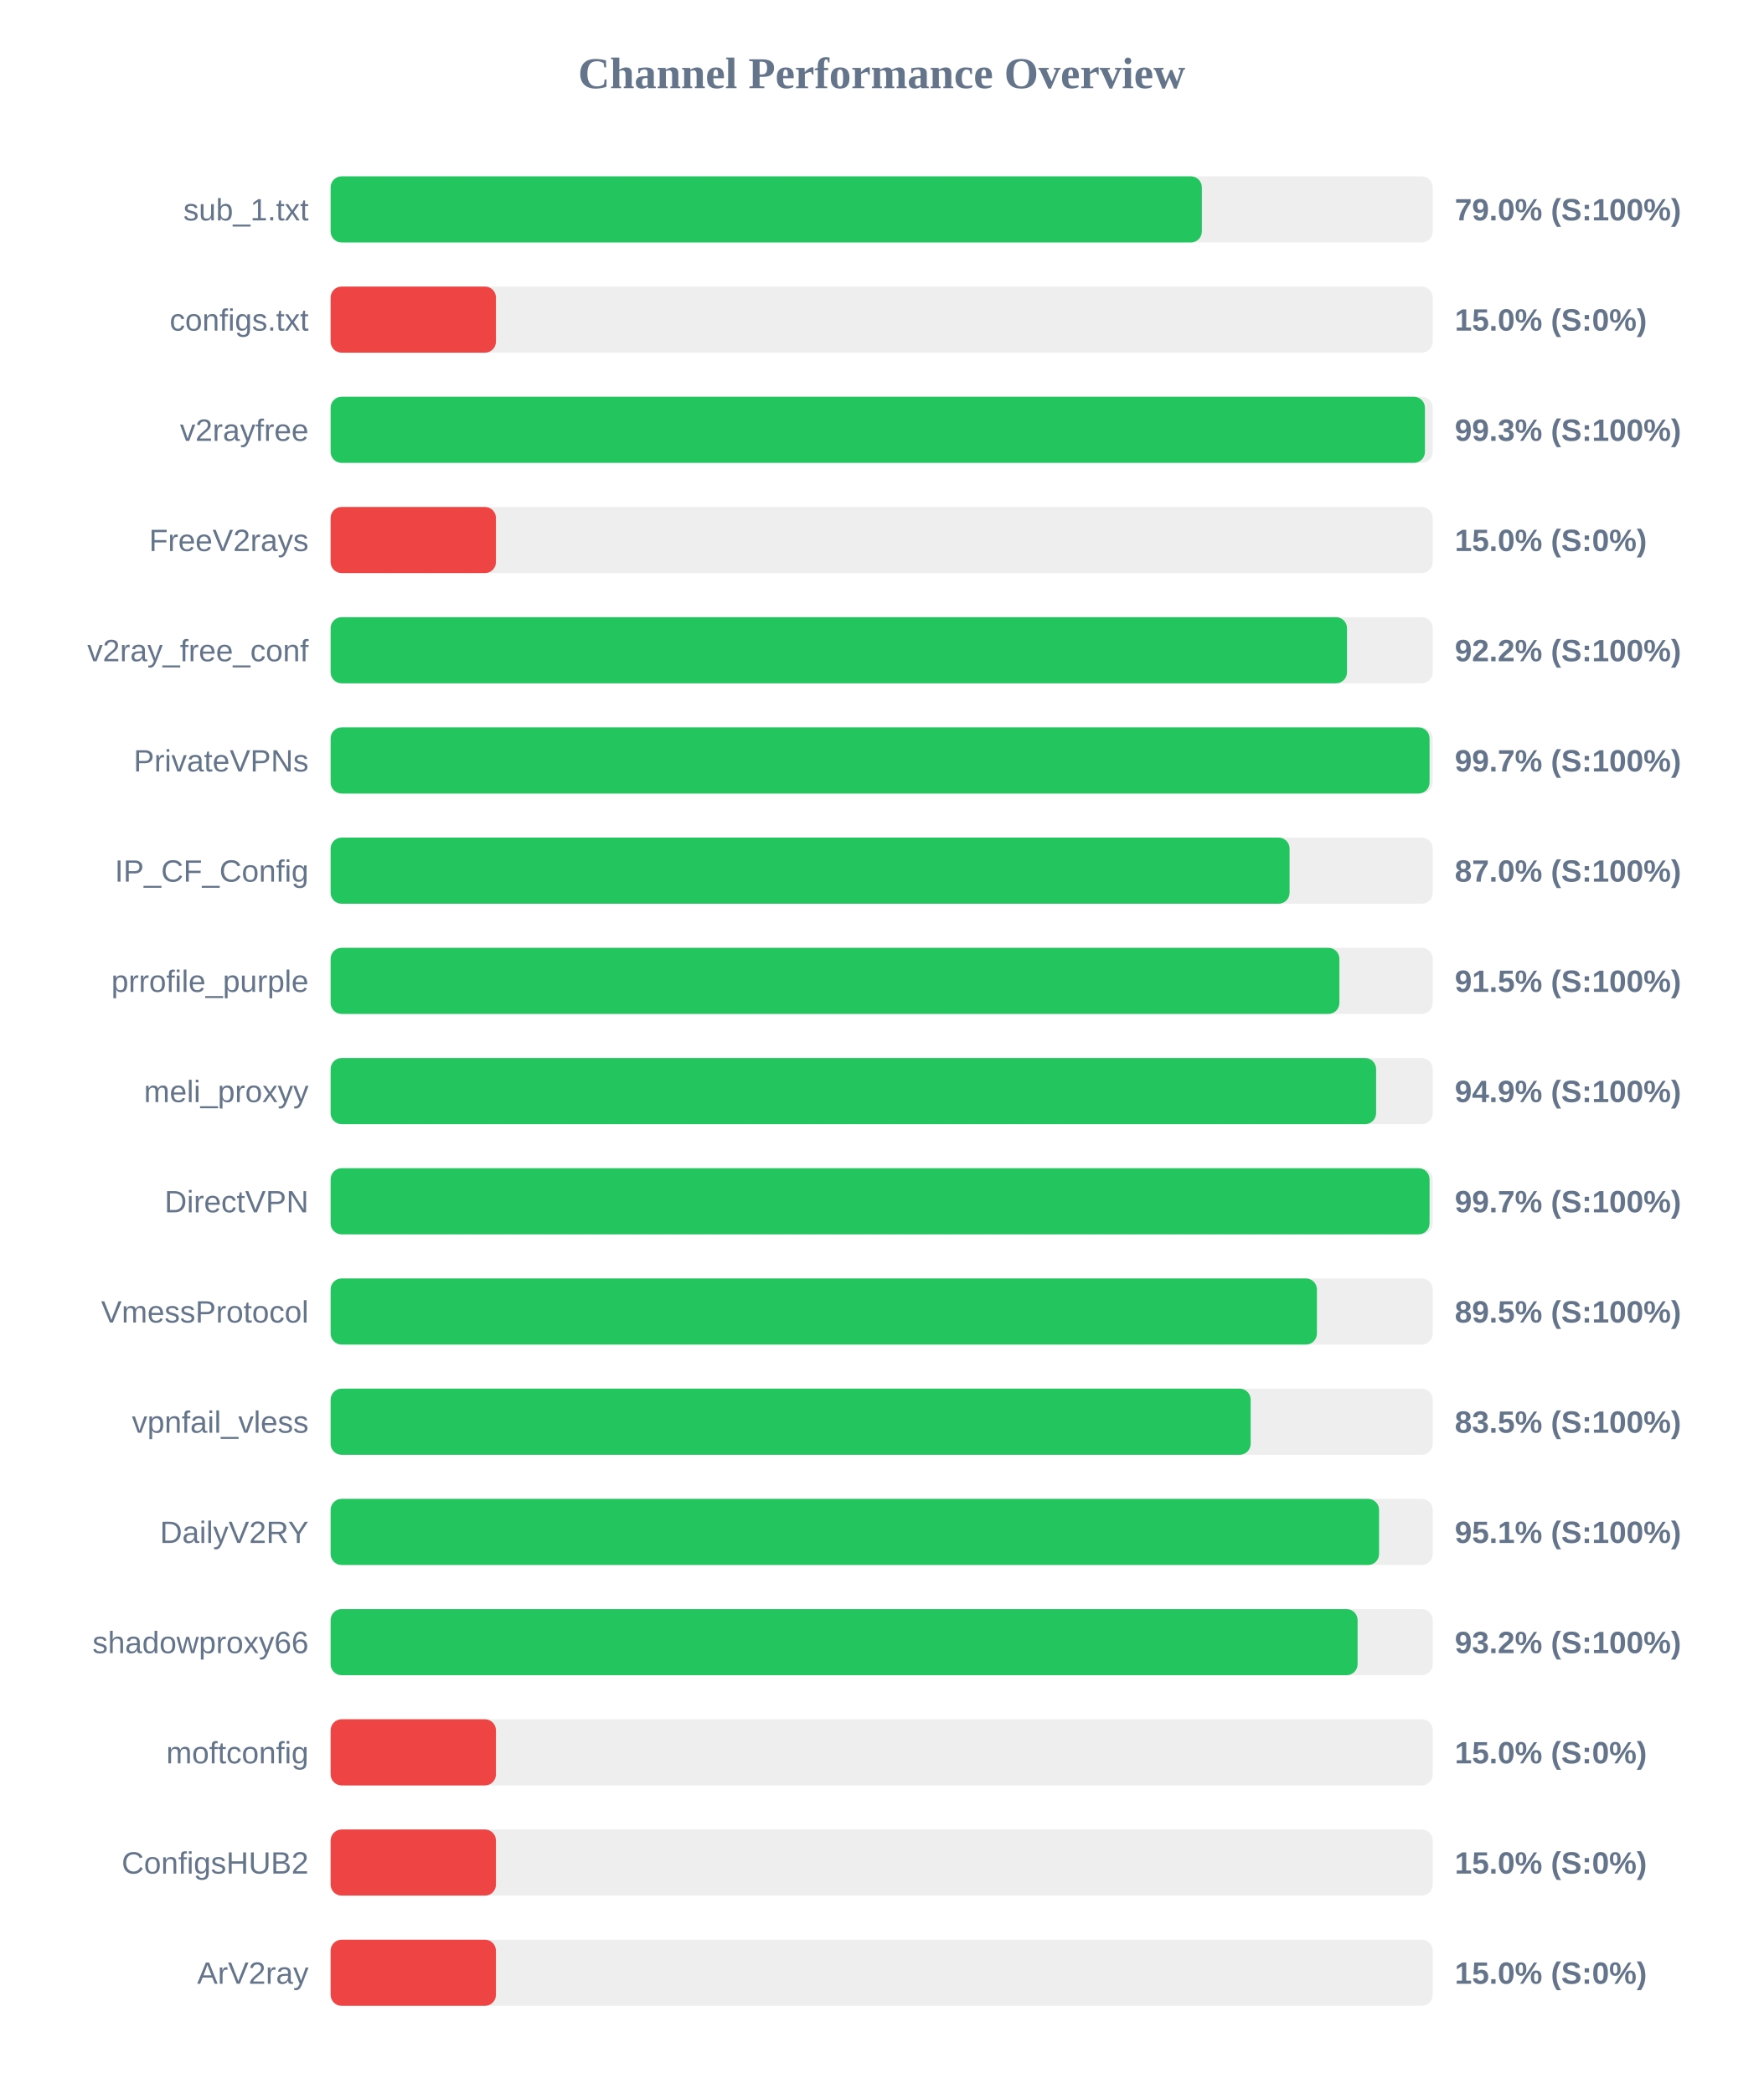
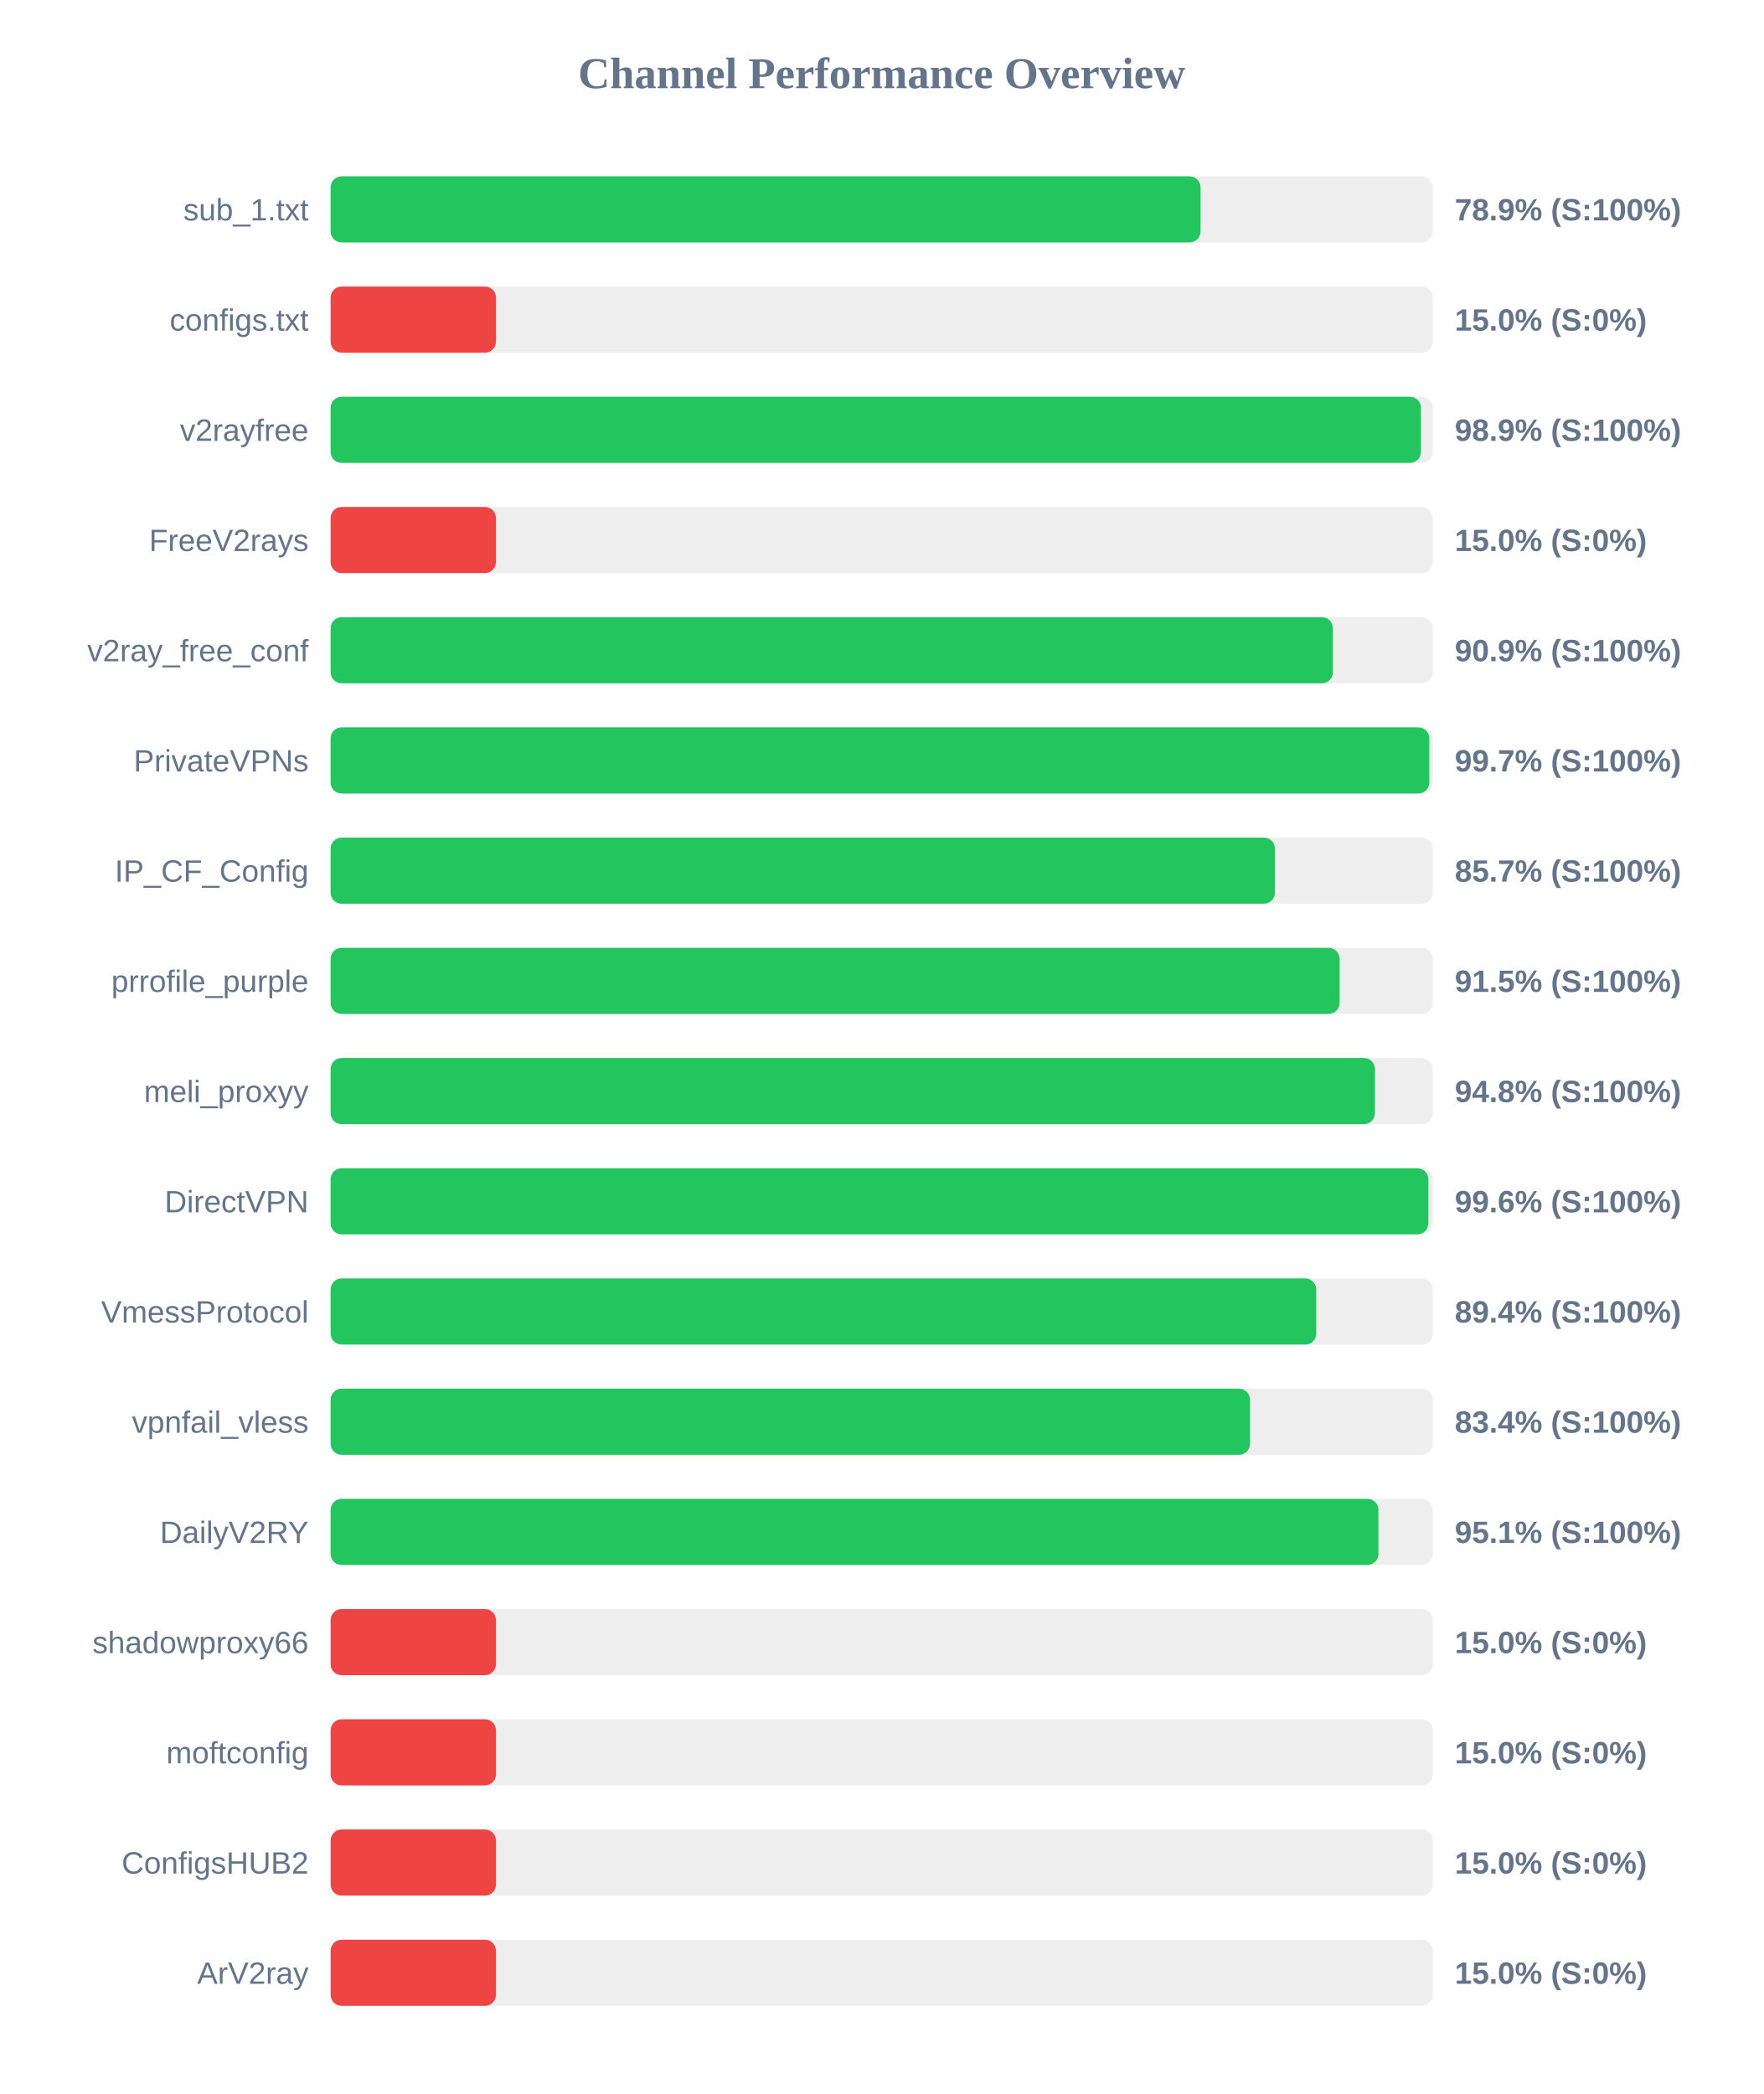
<svg xmlns="http://www.w3.org/2000/svg" width="800" height="950" version="1.1">
  <style>
        .row { font: 14px Arial; fill: #64748b; }
        .score { font: bold 14px Arial; fill: #64748b; }
    </style>
  <text x="400" y="40" text-anchor="middle" font-size="20px" font-weight="bold" fill="#64748b">Channel Performance Overview</text>
  <rect x="150" y="80" width="500" height="30" fill="#eee" rx="5" />
-   <rect x="150" y="80" width="395.25" height="30" fill="#22c55e" rx="5" />
+   <rect x="150" y="80" width="394.65" height="30" fill="#22c55e" rx="5" />
  <text x="140" y="100" text-anchor="end" class="row">sub_1.txt</text>
-   <text x="660" y="100" text-anchor="start" class="score">79.0% (S:100%)</text>
+   <text x="660" y="100" text-anchor="start" class="score">78.9% (S:100%)</text>
  <rect x="150" y="130" width="500" height="30" fill="#eee" rx="5" />
  <rect x="150" y="130" width="75.0" height="30" fill="#ef4444" rx="5" />
  <text x="140" y="150" text-anchor="end" class="row">configs.txt</text>
  <text x="660" y="150" text-anchor="start" class="score">15.0% (S:0%)</text>
  <rect x="150" y="180" width="500" height="30" fill="#eee" rx="5" />
-   <rect x="150" y="180" width="496.45" height="30" fill="#22c55e" rx="5" />
+   <rect x="150" y="180" width="494.65" height="30" fill="#22c55e" rx="5" />
  <text x="140" y="200" text-anchor="end" class="row">v2rayfree</text>
-   <text x="660" y="200" text-anchor="start" class="score">99.3% (S:100%)</text>
+   <text x="660" y="200" text-anchor="start" class="score">98.9% (S:100%)</text>
  <rect x="150" y="230" width="500" height="30" fill="#eee" rx="5" />
  <rect x="150" y="230" width="75.0" height="30" fill="#ef4444" rx="5" />
  <text x="140" y="250" text-anchor="end" class="row">FreeV2rays</text>
  <text x="660" y="250" text-anchor="start" class="score">15.0% (S:0%)</text>
  <rect x="150" y="280" width="500" height="30" fill="#eee" rx="5" />
-   <rect x="150" y="280" width="461.1" height="30" fill="#22c55e" rx="5" />
+   <rect x="150" y="280" width="454.7" height="30" fill="#22c55e" rx="5" />
  <text x="140" y="300" text-anchor="end" class="row">v2ray_free_conf</text>
-   <text x="660" y="300" text-anchor="start" class="score">92.2% (S:100%)</text>
+   <text x="660" y="300" text-anchor="start" class="score">90.9% (S:100%)</text>
  <rect x="150" y="330" width="500" height="30" fill="#eee" rx="5" />
-   <rect x="150" y="330" width="498.55" height="30" fill="#22c55e" rx="5" />
+   <rect x="150" y="330" width="498.45" height="30" fill="#22c55e" rx="5" />
  <text x="140" y="350" text-anchor="end" class="row">PrivateVPNs</text>
  <text x="660" y="350" text-anchor="start" class="score">99.7% (S:100%)</text>
  <rect x="150" y="380" width="500" height="30" fill="#eee" rx="5" />
-   <rect x="150" y="380" width="435.05" height="30" fill="#22c55e" rx="5" />
+   <rect x="150" y="380" width="428.4" height="30" fill="#22c55e" rx="5" />
  <text x="140" y="400" text-anchor="end" class="row">IP_CF_Config</text>
-   <text x="660" y="400" text-anchor="start" class="score">87.0% (S:100%)</text>
+   <text x="660" y="400" text-anchor="start" class="score">85.7% (S:100%)</text>
  <rect x="150" y="430" width="500" height="30" fill="#eee" rx="5" />
-   <rect x="150" y="430" width="457.65" height="30" fill="#22c55e" rx="5" />
+   <rect x="150" y="430" width="457.75" height="30" fill="#22c55e" rx="5" />
  <text x="140" y="450" text-anchor="end" class="row">prrofile_purple</text>
  <text x="660" y="450" text-anchor="start" class="score">91.5% (S:100%)</text>
  <rect x="150" y="480" width="500" height="30" fill="#eee" rx="5" />
-   <rect x="150" y="480" width="474.3" height="30" fill="#22c55e" rx="5" />
+   <rect x="150" y="480" width="473.8" height="30" fill="#22c55e" rx="5" />
  <text x="140" y="500" text-anchor="end" class="row">meli_proxyy</text>
-   <text x="660" y="500" text-anchor="start" class="score">94.9% (S:100%)</text>
+   <text x="660" y="500" text-anchor="start" class="score">94.8% (S:100%)</text>
  <rect x="150" y="530" width="500" height="30" fill="#eee" rx="5" />
-   <rect x="150" y="530" width="498.55" height="30" fill="#22c55e" rx="5" />
+   <rect x="150" y="530" width="498.0" height="30" fill="#22c55e" rx="5" />
  <text x="140" y="550" text-anchor="end" class="row">DirectVPN</text>
-   <text x="660" y="550" text-anchor="start" class="score">99.7% (S:100%)</text>
+   <text x="660" y="550" text-anchor="start" class="score">99.6% (S:100%)</text>
  <rect x="150" y="580" width="500" height="30" fill="#eee" rx="5" />
-   <rect x="150" y="580" width="447.45" height="30" fill="#22c55e" rx="5" />
+   <rect x="150" y="580" width="447.15" height="30" fill="#22c55e" rx="5" />
  <text x="140" y="600" text-anchor="end" class="row">VmessProtocol</text>
-   <text x="660" y="600" text-anchor="start" class="score">89.5% (S:100%)</text>
+   <text x="660" y="600" text-anchor="start" class="score">89.4% (S:100%)</text>
  <rect x="150" y="630" width="500" height="30" fill="#eee" rx="5" />
-   <rect x="150" y="630" width="417.4" height="30" fill="#22c55e" rx="5" />
+   <rect x="150" y="630" width="417.1" height="30" fill="#22c55e" rx="5" />
  <text x="140" y="650" text-anchor="end" class="row">vpnfail_vless</text>
-   <text x="660" y="650" text-anchor="start" class="score">83.5% (S:100%)</text>
+   <text x="660" y="650" text-anchor="start" class="score">83.4% (S:100%)</text>
  <rect x="150" y="680" width="500" height="30" fill="#eee" rx="5" />
-   <rect x="150" y="680" width="475.65" height="30" fill="#22c55e" rx="5" />
+   <rect x="150" y="680" width="475.35" height="30" fill="#22c55e" rx="5" />
  <text x="140" y="700" text-anchor="end" class="row">DailyV2RY</text>
  <text x="660" y="700" text-anchor="start" class="score">95.1% (S:100%)</text>
  <rect x="150" y="730" width="500" height="30" fill="#eee" rx="5" />
-   <rect x="150" y="730" width="465.9" height="30" fill="#22c55e" rx="5" />
+   <rect x="150" y="730" width="75.0" height="30" fill="#ef4444" rx="5" />
  <text x="140" y="750" text-anchor="end" class="row">shadowproxy66</text>
-   <text x="660" y="750" text-anchor="start" class="score">93.2% (S:100%)</text>
+   <text x="660" y="750" text-anchor="start" class="score">15.0% (S:0%)</text>
  <rect x="150" y="780" width="500" height="30" fill="#eee" rx="5" />
  <rect x="150" y="780" width="75.0" height="30" fill="#ef4444" rx="5" />
  <text x="140" y="800" text-anchor="end" class="row">moftconfig</text>
  <text x="660" y="800" text-anchor="start" class="score">15.0% (S:0%)</text>
  <rect x="150" y="830" width="500" height="30" fill="#eee" rx="5" />
  <rect x="150" y="830" width="75.0" height="30" fill="#ef4444" rx="5" />
  <text x="140" y="850" text-anchor="end" class="row">ConfigsHUB2</text>
  <text x="660" y="850" text-anchor="start" class="score">15.0% (S:0%)</text>
  <rect x="150" y="880" width="500" height="30" fill="#eee" rx="5" />
  <rect x="150" y="880" width="75.0" height="30" fill="#ef4444" rx="5" />
  <text x="140" y="900" text-anchor="end" class="row">ArV2ray</text>
  <text x="660" y="900" text-anchor="start" class="score">15.0% (S:0%)</text>
</svg>
